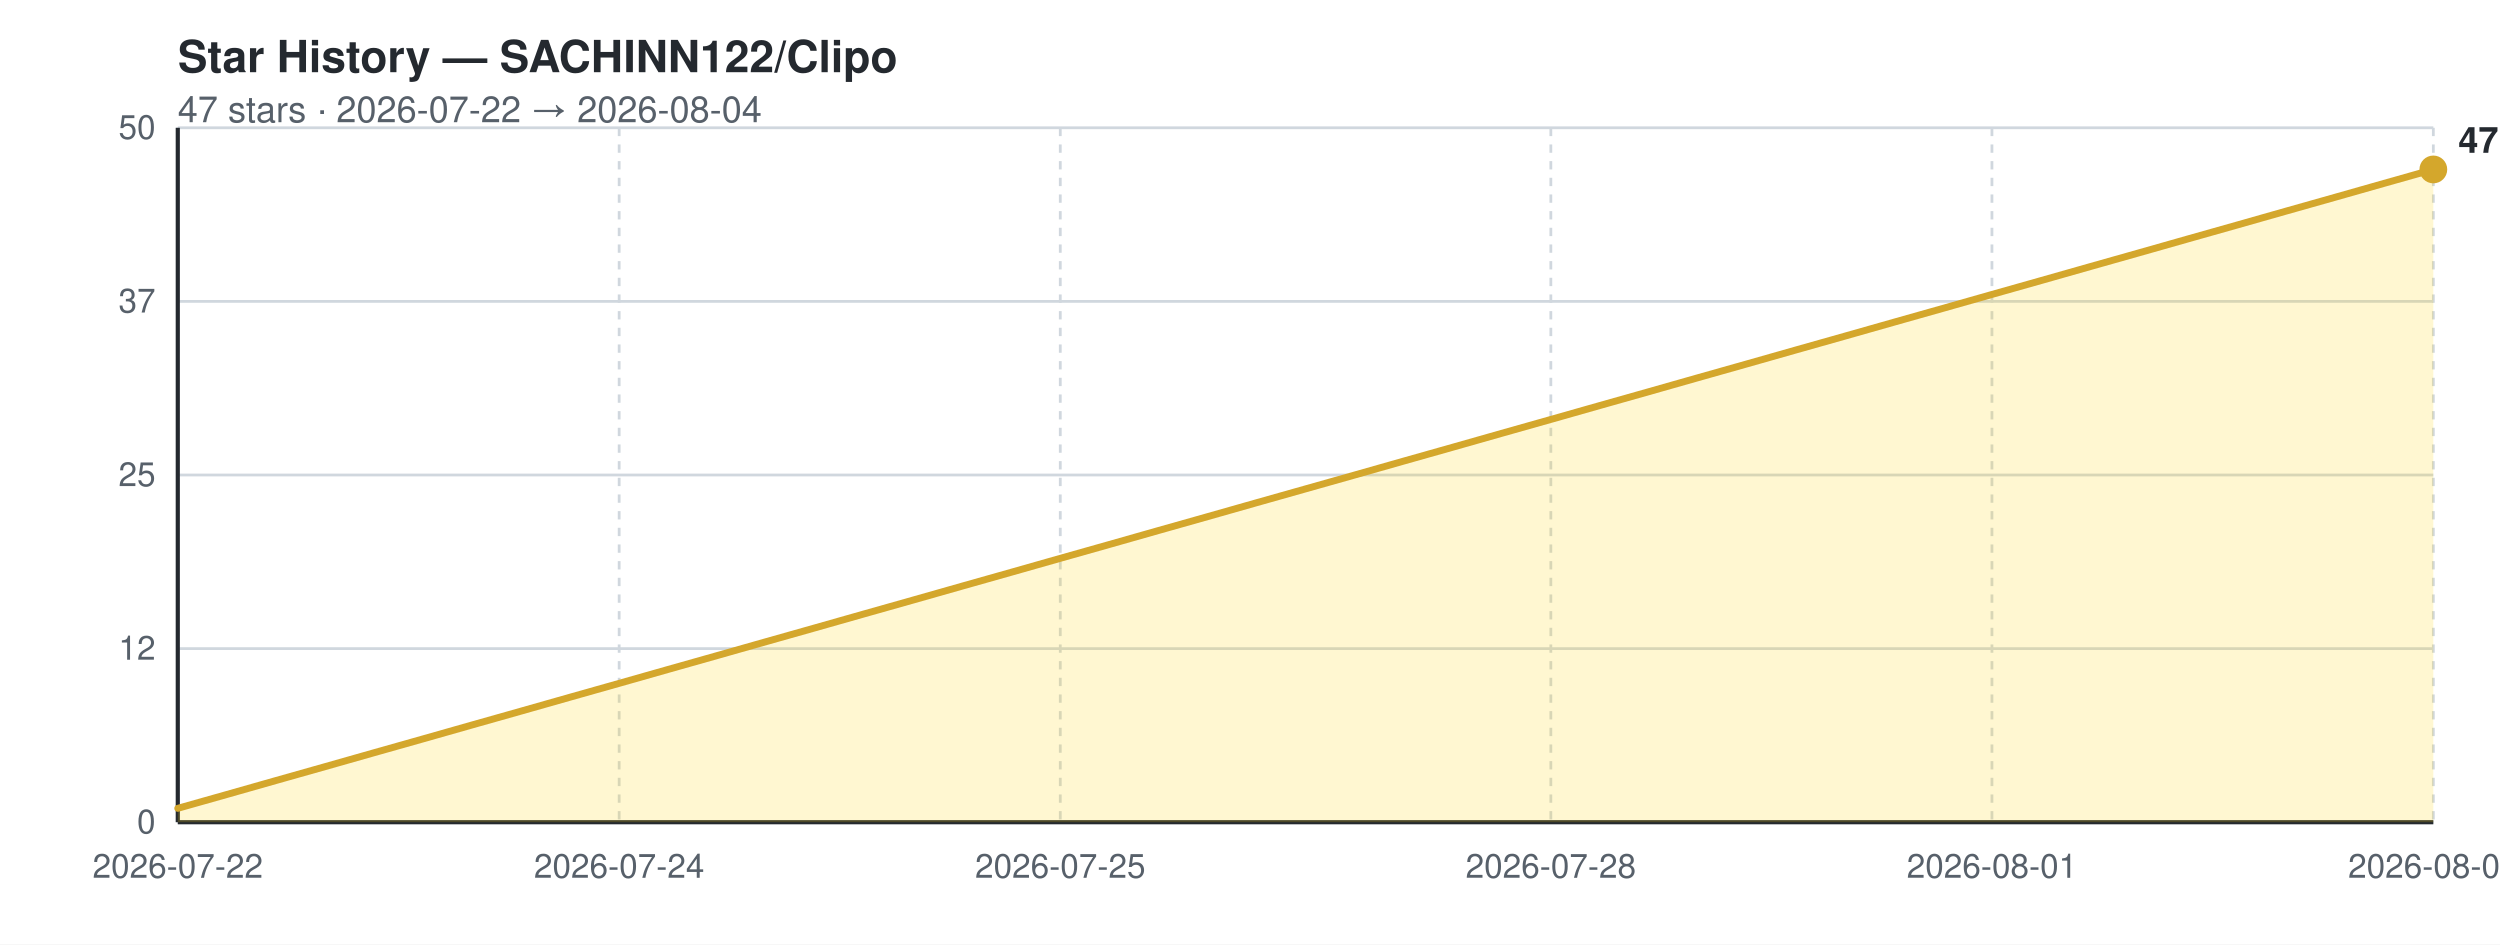
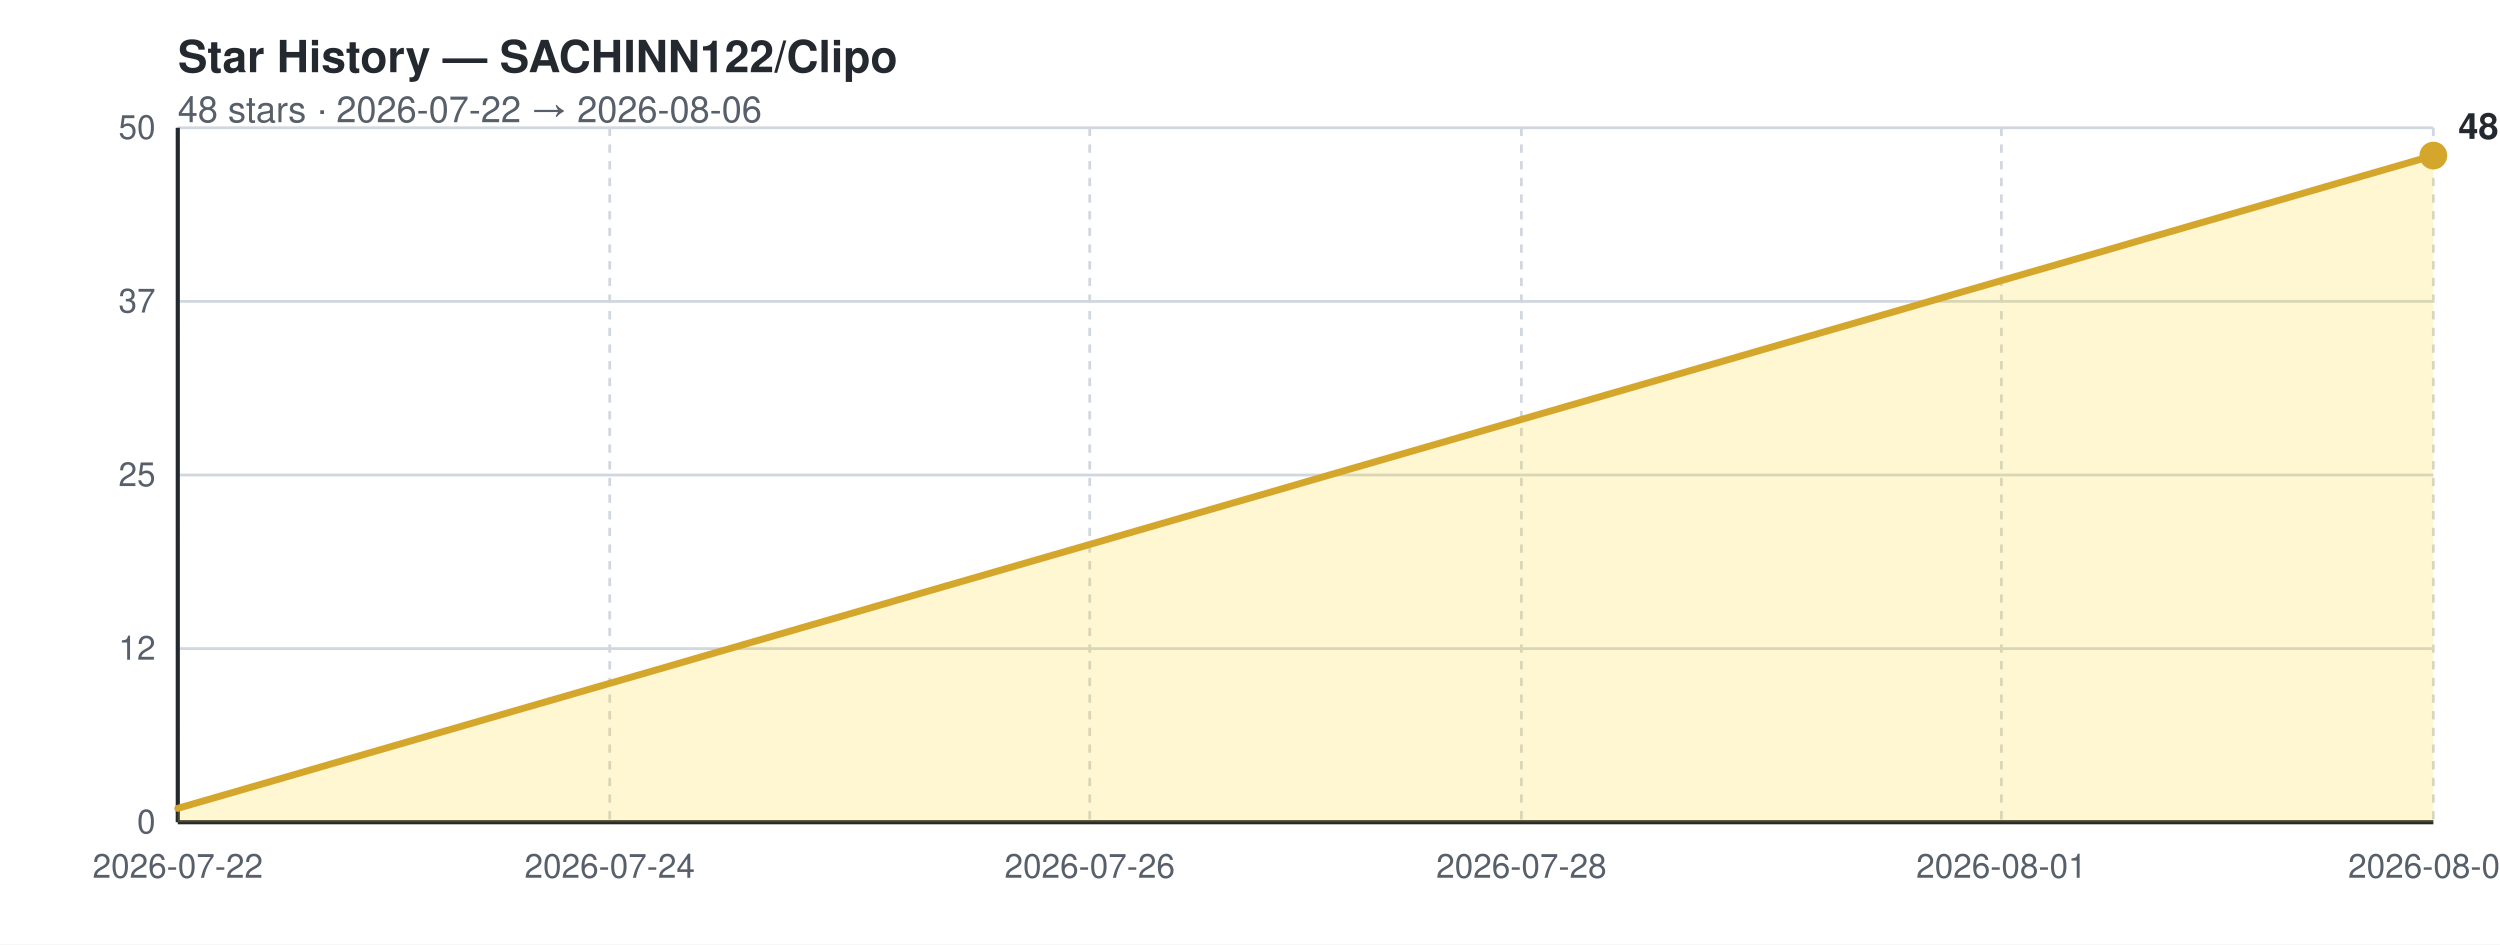
<svg xmlns="http://www.w3.org/2000/svg" width="900" height="340" viewBox="0 0 900 340" role="img" aria-label="Star history for SACHINN122/Clipo">
  <rect width="100%" height="100%" fill="#ffffff" />
  <text x="64" y="26" font-family="-apple-system,Segoe UI,Helvetica,Arial,sans-serif" font-size="16" font-weight="700" fill="#24292f">Star History — SACHINN122/Clipo</text>
-   <text x="64" y="44" font-family="-apple-system,Segoe UI,Helvetica,Arial,sans-serif" font-size="13" fill="#57606a">47 stars · 2026-07-22 → 2026-08-04</text>
+   <text x="64" y="44" font-family="-apple-system,Segoe UI,Helvetica,Arial,sans-serif" font-size="13" fill="#57606a">48 stars · 2026-07-22 → 2026-08-06</text>
  <line x1="64" y1="296.0" x2="876" y2="296.0" stroke="#d0d7de" stroke-width="1" />
  <text x="56" y="300.0" text-anchor="end" font-family="-apple-system,Segoe UI,Helvetica,Arial,sans-serif" font-size="12" fill="#57606a">0</text>
  <line x1="64" y1="233.5" x2="876" y2="233.5" stroke="#d0d7de" stroke-width="1" />
  <text x="56" y="237.5" text-anchor="end" font-family="-apple-system,Segoe UI,Helvetica,Arial,sans-serif" font-size="12" fill="#57606a">12</text>
  <line x1="64" y1="171.0" x2="876" y2="171.0" stroke="#d0d7de" stroke-width="1" />
  <text x="56" y="175.0" text-anchor="end" font-family="-apple-system,Segoe UI,Helvetica,Arial,sans-serif" font-size="12" fill="#57606a">25</text>
  <line x1="64" y1="108.5" x2="876" y2="108.5" stroke="#d0d7de" stroke-width="1" />
  <text x="56" y="112.5" text-anchor="end" font-family="-apple-system,Segoe UI,Helvetica,Arial,sans-serif" font-size="12" fill="#57606a">37</text>
  <line x1="64" y1="46.0" x2="876" y2="46.0" stroke="#d0d7de" stroke-width="1" />
  <text x="56" y="50.0" text-anchor="end" font-family="-apple-system,Segoe UI,Helvetica,Arial,sans-serif" font-size="12" fill="#57606a">50</text>
  <line x1="64.0" y1="46" x2="64.0" y2="296" stroke="#d0d7de" stroke-width="1" stroke-dasharray="3 3" />
  <text x="64.0" y="316" text-anchor="middle" font-family="-apple-system,Segoe UI,Helvetica,Arial,sans-serif" font-size="12" fill="#57606a">2026-07-22</text>
-   <line x1="222.9" y1="46" x2="222.9" y2="296" stroke="#d0d7de" stroke-width="1" stroke-dasharray="3 3" />
-   <text x="222.9" y="316" text-anchor="middle" font-family="-apple-system,Segoe UI,Helvetica,Arial,sans-serif" font-size="12" fill="#57606a">2026-07-24</text>
-   <line x1="381.7" y1="46" x2="381.7" y2="296" stroke="#d0d7de" stroke-width="1" stroke-dasharray="3 3" />
-   <text x="381.7" y="316" text-anchor="middle" font-family="-apple-system,Segoe UI,Helvetica,Arial,sans-serif" font-size="12" fill="#57606a">2026-07-25</text>
-   <line x1="558.3" y1="46" x2="558.3" y2="296" stroke="#d0d7de" stroke-width="1" stroke-dasharray="3 3" />
-   <text x="558.3" y="316" text-anchor="middle" font-family="-apple-system,Segoe UI,Helvetica,Arial,sans-serif" font-size="12" fill="#57606a">2026-07-28</text>
-   <line x1="717.1" y1="46" x2="717.1" y2="296" stroke="#d0d7de" stroke-width="1" stroke-dasharray="3 3" />
-   <text x="717.1" y="316" text-anchor="middle" font-family="-apple-system,Segoe UI,Helvetica,Arial,sans-serif" font-size="12" fill="#57606a">2026-08-01</text>
+   <line x1="219.5" y1="46" x2="219.5" y2="296" stroke="#d0d7de" stroke-width="1" stroke-dasharray="3 3" />
+   <text x="219.5" y="316" text-anchor="middle" font-family="-apple-system,Segoe UI,Helvetica,Arial,sans-serif" font-size="12" fill="#57606a">2026-07-24</text>
+   <line x1="392.3" y1="46" x2="392.3" y2="296" stroke="#d0d7de" stroke-width="1" stroke-dasharray="3 3" />
+   <text x="392.3" y="316" text-anchor="middle" font-family="-apple-system,Segoe UI,Helvetica,Arial,sans-serif" font-size="12" fill="#57606a">2026-07-26</text>
+   <line x1="547.7" y1="46" x2="547.7" y2="296" stroke="#d0d7de" stroke-width="1" stroke-dasharray="3 3" />
+   <text x="547.7" y="316" text-anchor="middle" font-family="-apple-system,Segoe UI,Helvetica,Arial,sans-serif" font-size="12" fill="#57606a">2026-07-28</text>
+   <line x1="720.5" y1="46" x2="720.5" y2="296" stroke="#d0d7de" stroke-width="1" stroke-dasharray="3 3" />
+   <text x="720.5" y="316" text-anchor="middle" font-family="-apple-system,Segoe UI,Helvetica,Arial,sans-serif" font-size="12" fill="#57606a">2026-08-01</text>
  <line x1="876.0" y1="46" x2="876.0" y2="296" stroke="#d0d7de" stroke-width="1" stroke-dasharray="3 3" />
-   <text x="876.0" y="316" text-anchor="middle" font-family="-apple-system,Segoe UI,Helvetica,Arial,sans-serif" font-size="12" fill="#57606a">2026-08-04</text>
+   <text x="876.0" y="316" text-anchor="middle" font-family="-apple-system,Segoe UI,Helvetica,Arial,sans-serif" font-size="12" fill="#57606a">2026-08-06</text>
  <line x1="64" y1="46" x2="64" y2="296" stroke="#24292f" stroke-width="1.5" />
  <line x1="64" y1="296" x2="876" y2="296" stroke="#24292f" stroke-width="1.5" />
-   <polygon points="64,296 64.0,291.0 81.7,286.0 99.3,281.0 117.0,276.0 134.6,271.0 152.3,266.0 169.9,261.0 187.6,256.0 205.2,251.0 222.9,246.0 240.5,241.0 258.2,236.0 275.8,231.0 293.5,226.0 311.1,221.0 328.8,216.0 346.4,211.0 364.1,206.0 381.7,201.0 399.4,196.0 417.0,191.0 434.7,186.0 452.3,181.0 470.0,176.0 487.7,171.0 505.3,166.0 523.0,161.0 540.6,156.0 558.3,151.0 575.9,146.0 593.6,141.0 611.2,136.0 628.9,131.0 646.5,126.0 664.2,121.0 681.8,116.0 699.5,111.0 717.1,106.0 734.8,101.0 752.4,96.0 770.1,91.0 787.7,86.0 805.4,81.0 823.0,76.0 840.7,71.0 858.3,66.0 876.0,61.0 876.0,296" fill="#ffd500" opacity="0.18" />
-   <polyline points="64.0,291.0 81.7,286.0 99.3,281.0 117.0,276.0 134.6,271.0 152.3,266.0 169.9,261.0 187.6,256.0 205.2,251.0 222.9,246.0 240.5,241.0 258.2,236.0 275.8,231.0 293.5,226.0 311.1,221.0 328.8,216.0 346.4,211.0 364.1,206.0 381.7,201.0 399.4,196.0 417.0,191.0 434.7,186.0 452.3,181.0 470.0,176.0 487.7,171.0 505.3,166.0 523.0,161.0 540.6,156.0 558.3,151.0 575.9,146.0 593.6,141.0 611.2,136.0 628.9,131.0 646.5,126.0 664.2,121.0 681.8,116.0 699.5,111.0 717.1,106.0 734.8,101.0 752.4,96.0 770.1,91.0 787.7,86.0 805.4,81.0 823.0,76.0 840.7,71.0 858.3,66.0 876.0,61.0" fill="none" stroke="#d4a72c" stroke-width="2.5" stroke-linejoin="round" stroke-linecap="round" />
-   <circle cx="876.0" cy="61.0" r="5" fill="#d4a72c" />
-   <text x="885.0" y="55.0" font-family="-apple-system,Segoe UI,Helvetica,Arial,sans-serif" font-size="13" font-weight="700" fill="#24292f">47</text>
+   <polygon points="64,296 64.0,291.0 81.3,286.0 98.6,281.0 115.8,276.0 133.1,271.0 150.4,266.0 167.7,261.0 184.9,256.0 202.2,251.0 219.5,246.0 236.8,241.0 254.0,236.0 271.3,231.0 288.6,226.0 305.9,221.0 323.1,216.0 340.4,211.0 357.7,206.0 375.0,201.0 392.3,196.0 409.5,191.0 426.8,186.0 444.1,181.0 461.4,176.0 478.6,171.0 495.9,166.0 513.2,161.0 530.5,156.0 547.7,151.0 565.0,146.0 582.3,141.0 599.6,136.0 616.9,131.0 634.1,126.0 651.4,121.0 668.7,116.0 686.0,111.0 703.2,106.0 720.5,101.0 737.8,96.0 755.1,91.0 772.3,86.0 789.6,81.0 806.9,76.0 824.2,71.0 841.4,66.0 858.7,61.0 876.0,56.0 876.0,296" fill="#ffd500" opacity="0.18" />
+   <polyline points="64.0,291.0 81.3,286.0 98.6,281.0 115.8,276.0 133.1,271.0 150.4,266.0 167.7,261.0 184.9,256.0 202.2,251.0 219.5,246.0 236.8,241.0 254.0,236.0 271.3,231.0 288.6,226.0 305.9,221.0 323.1,216.0 340.4,211.0 357.7,206.0 375.0,201.0 392.3,196.0 409.5,191.0 426.8,186.0 444.1,181.0 461.4,176.0 478.6,171.0 495.9,166.0 513.2,161.0 530.5,156.0 547.7,151.0 565.0,146.0 582.3,141.0 599.6,136.0 616.9,131.0 634.1,126.0 651.4,121.0 668.7,116.0 686.0,111.0 703.2,106.0 720.5,101.0 737.8,96.0 755.1,91.0 772.3,86.0 789.6,81.0 806.9,76.0 824.2,71.0 841.4,66.0 858.7,61.0 876.0,56.0" fill="none" stroke="#d4a72c" stroke-width="2.5" stroke-linejoin="round" stroke-linecap="round" />
+   <circle cx="876.0" cy="56.0" r="5" fill="#d4a72c" />
+   <text x="885.0" y="50.0" font-family="-apple-system,Segoe UI,Helvetica,Arial,sans-serif" font-size="13" font-weight="700" fill="#24292f">48</text>
</svg>
